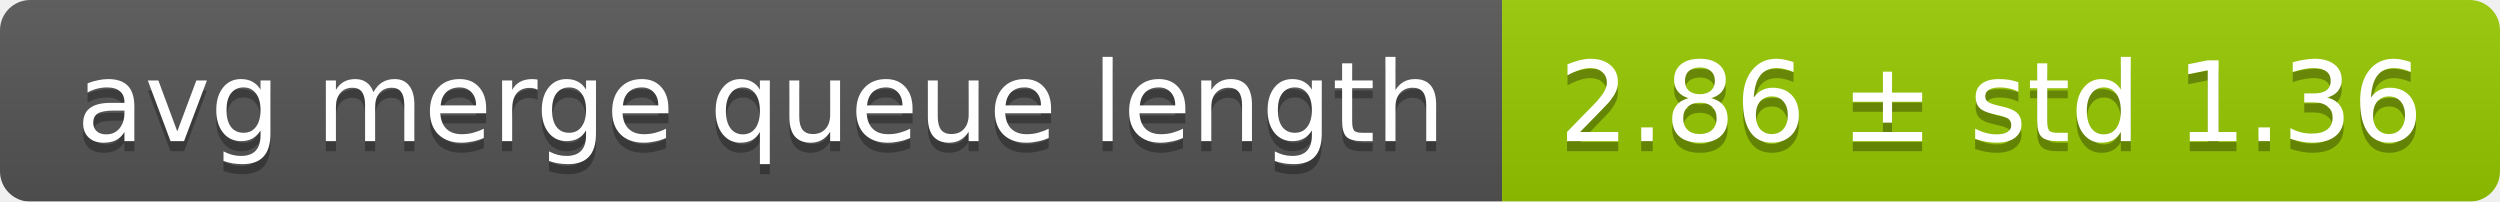
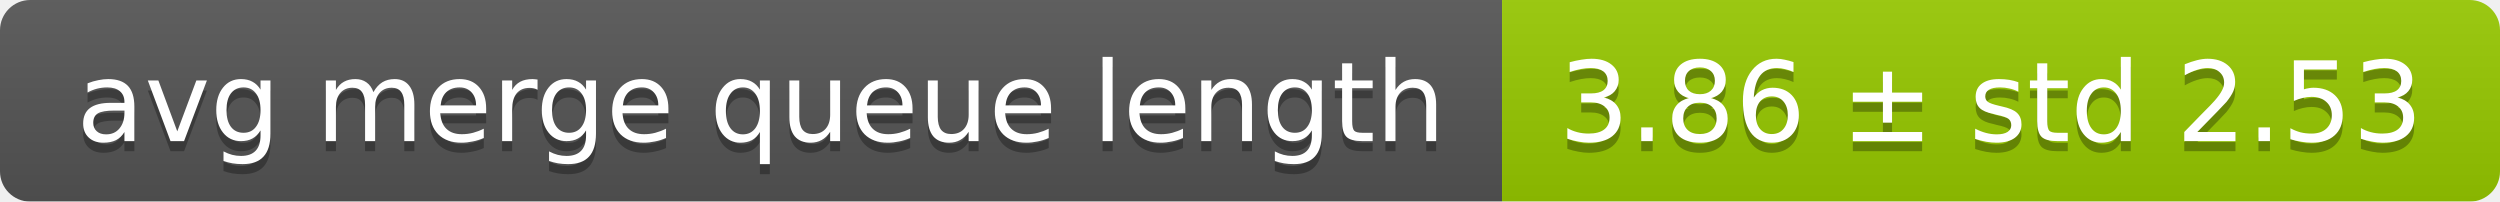
<svg xmlns="http://www.w3.org/2000/svg" width="248" height="20">
  <linearGradient id="smooth" x2="0" y2="100%">
    <stop offset="0" stop-color="#bbb" stop-opacity=".1" />
    <stop offset="1" stop-opacity=".1" />
  </linearGradient>
  <mask id="round">
    <rect width="248" height="20" rx="3" fill="#fff" />
  </mask>
  <g mask="url(#round)">
    <rect width="149" height="20" fill="#555" />
    <rect x="149" width="99" height="20" fill="#97ca00" />
    <rect width="248" height="20" fill="url(#smooth)" />
  </g>
  <g fill="#fff" text-anchor="middle" font-family="DejaVu Sans,Verdana,Geneva,sans-serif" font-size="11">
    <text x="75.5" y="15" fill="#010101" fill-opacity=".3">avg merge queue length</text>
    <text x="75.5" y="14">avg merge queue length</text>
-     <text x="197.5" y="15" fill="#010101" fill-opacity=".3">2.86 ± std 1.36</text>
-     <text x="197.5" y="14">2.86 ± std 1.36</text>
+     <text x="197.5" y="15" fill="#010101" fill-opacity=".3">3.86 ± std 2.53</text>
+     <text x="197.5" y="14">3.86 ± std 2.53</text>
  </g>
</svg>
